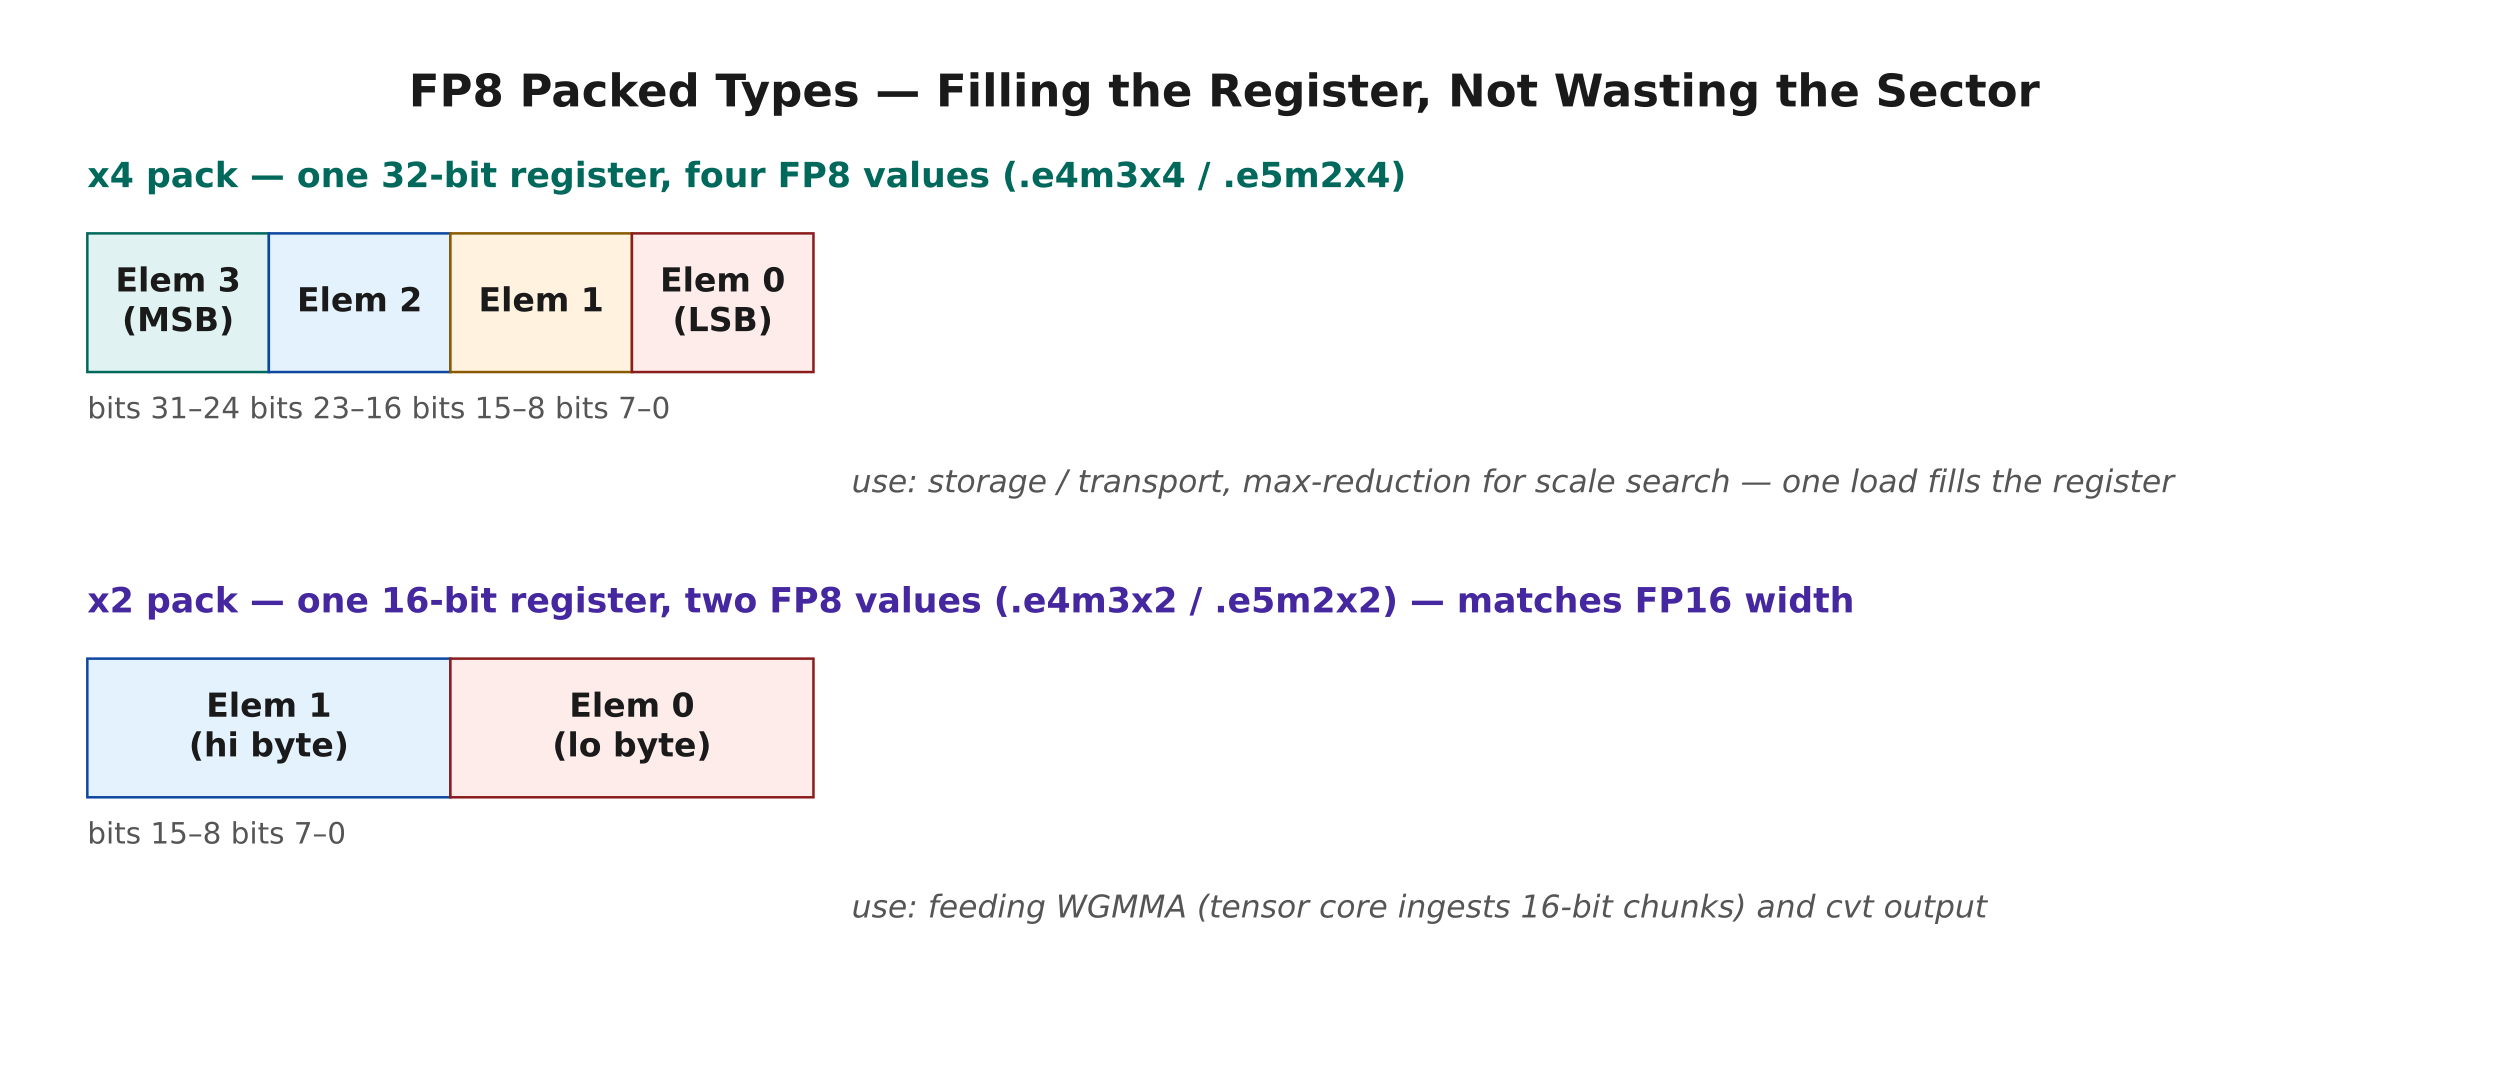
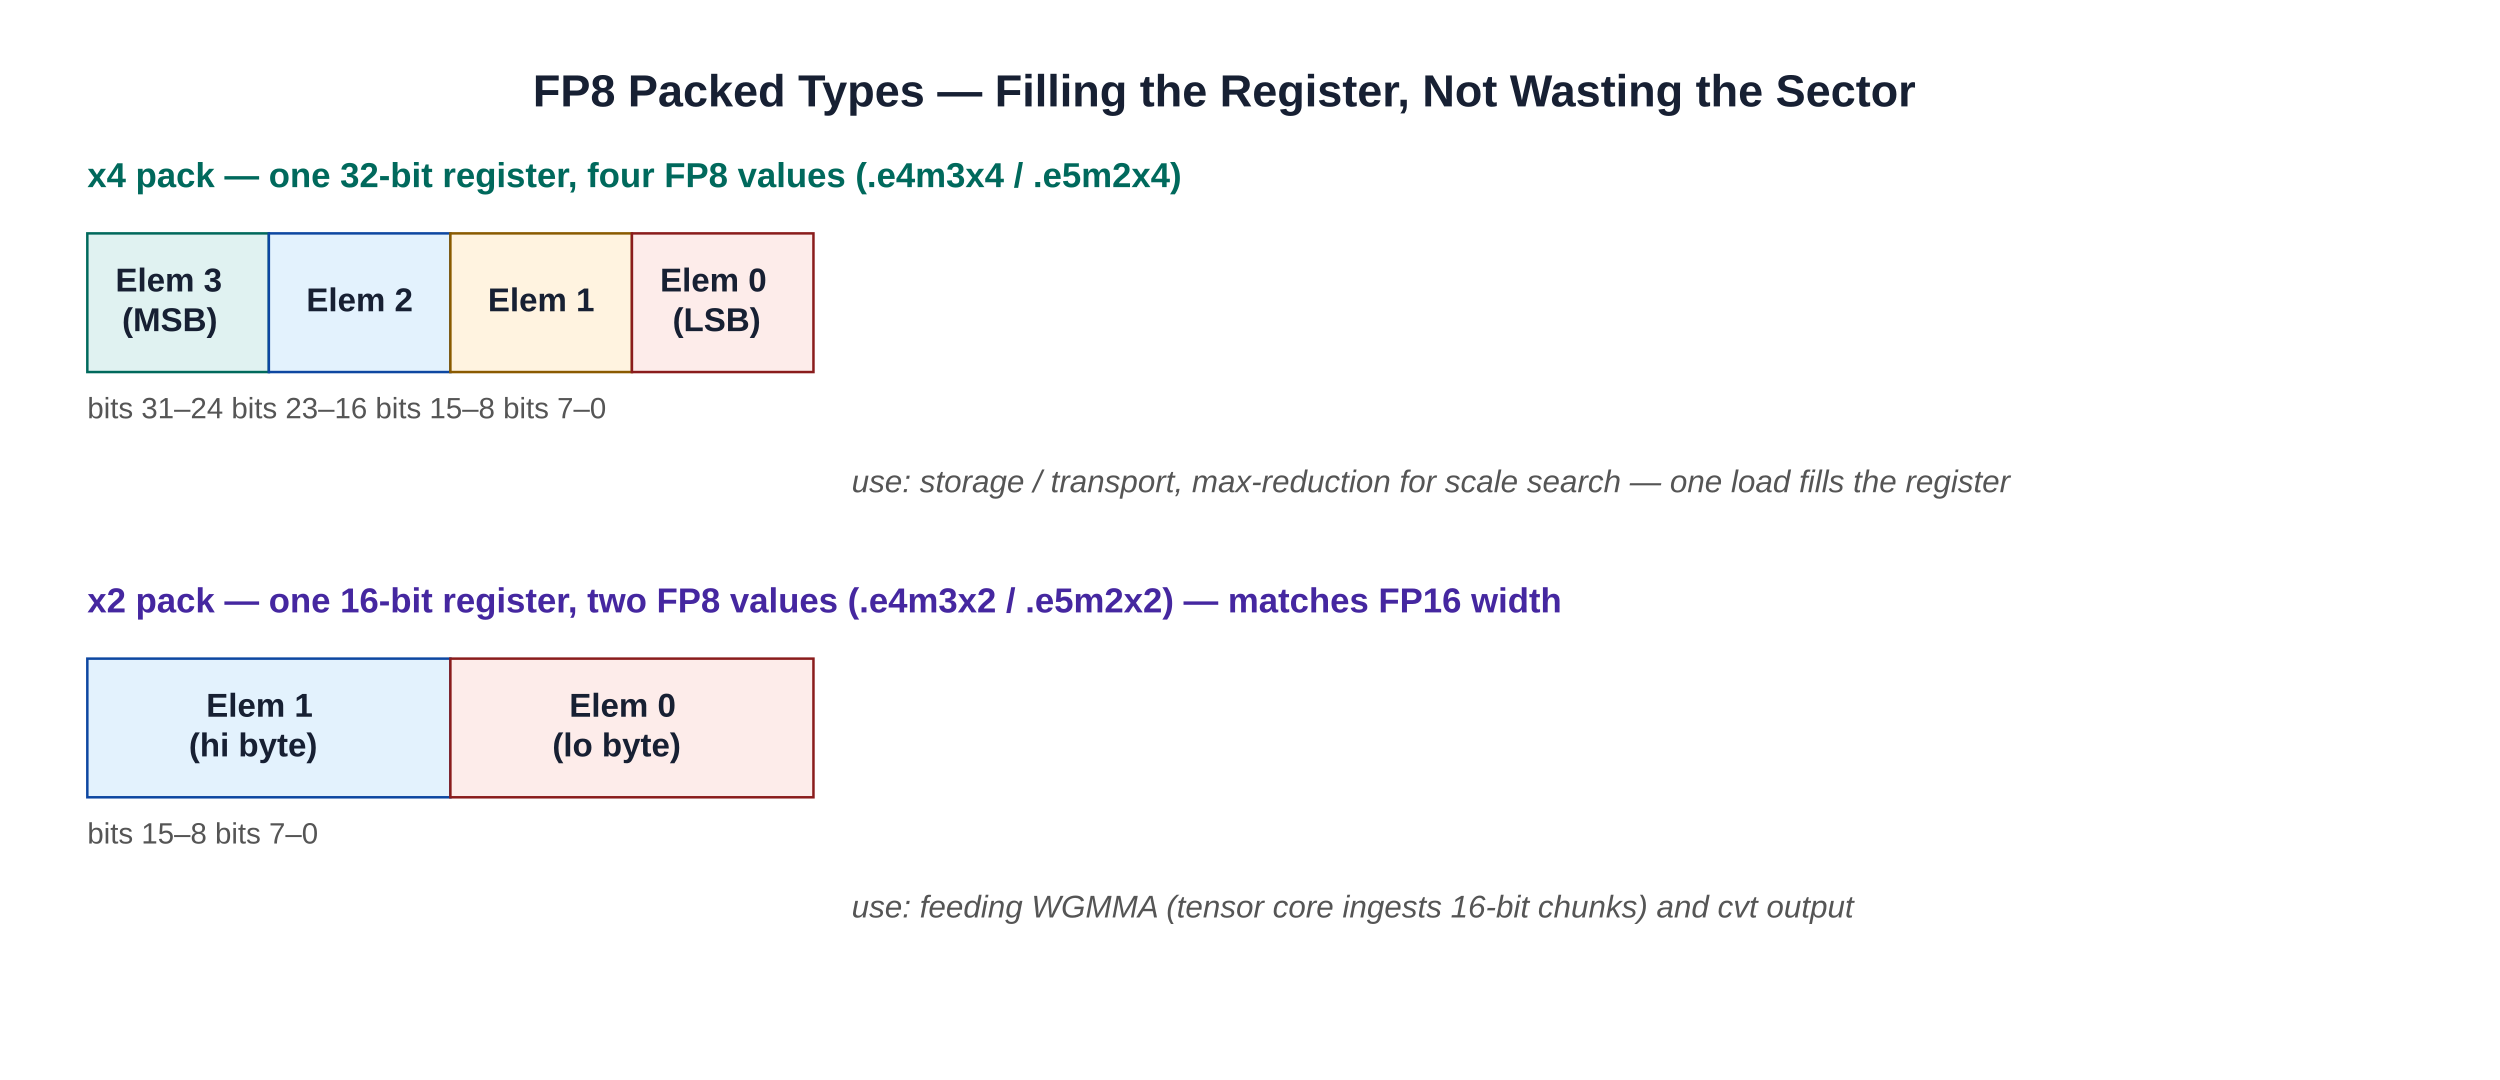
- <svg xmlns="http://www.w3.org/2000/svg" width="900pt" height="388.8pt" viewBox="0 0 900 388.8" version="1.1">
+ <svg xmlns="http://www.w3.org/2000/svg" role="img" width="900pt" height="388.8pt" viewBox="0 0 900 388.8" version="1.1">
  <defs>
    <style type="text/css">*{stroke-linejoin: round; stroke-linecap: butt}</style>
  </defs>
  <g id="figure_1">
    <g id="patch_1">
-       <path d="M 0 388.8  L 900 388.8  L 900 0  L 0 0  z " style="fill: #ffffff" />
+       <path d="M 0 388.8 L 900 388.8 L 900 0 L 0 0 z " style="fill: #ffffff" />
    </g>
    <g id="axes_1">
      <g id="patch_2">
-         <path d="M 31.437 133.936  L 96.789 133.936  L 96.789 84.016  L 31.437 84.016  z " clip-path="url(#p6b27b0d96b)" style="fill: #e0f2f1; stroke: #00695c; stroke-width: 0.9; stroke-linejoin: miter" />
+         <path d="M 31.437 133.936 L 96.789 133.936 L 96.789 84.016 L 31.437 84.016 z " clip-path="url(#p6b27b0d96b)" style="fill: #e0f2f1; stroke: #00695c; stroke-width: 0.9; stroke-linejoin: miter" />
      </g>
      <g id="patch_3">
-         <path d="M 96.789 133.936  L 162.141 133.936  L 162.141 84.016  L 96.789 84.016  z " clip-path="url(#p6b27b0d96b)" style="fill: #e3f2fd; stroke: #0d47a1; stroke-width: 0.9; stroke-linejoin: miter" />
+         <path d="M 96.789 133.936 L 162.141 133.936 L 162.141 84.016 L 96.789 84.016 z " clip-path="url(#p6b27b0d96b)" style="fill: #e3f2fd; stroke: #0d47a1; stroke-width: 0.9; stroke-linejoin: miter" />
      </g>
      <g id="patch_4">
-         <path d="M 162.141 133.936  L 227.493 133.936  L 227.493 84.016  L 162.141 84.016  z " clip-path="url(#p6b27b0d96b)" style="fill: #fff3e0; stroke: #8a5a00; stroke-width: 0.9; stroke-linejoin: miter" />
+         <path d="M 162.141 133.936 L 227.493 133.936 L 227.493 84.016 L 162.141 84.016 z " clip-path="url(#p6b27b0d96b)" style="fill: #fff3e0; stroke: #8a5a00; stroke-width: 0.9; stroke-linejoin: miter" />
      </g>
      <g id="patch_5">
-         <path d="M 227.493 133.936  L 292.845 133.936  L 292.845 84.016  L 227.493 84.016  z " clip-path="url(#p6b27b0d96b)" style="fill: #fdecea; stroke: #8a1c1c; stroke-width: 0.9; stroke-linejoin: miter" />
+         <path d="M 227.493 133.936 L 292.845 133.936 L 292.845 84.016 L 227.493 84.016 z " clip-path="url(#p6b27b0d96b)" style="fill: #fdecea; stroke: #8a1c1c; stroke-width: 0.9; stroke-linejoin: miter" />
      </g>
      <g id="patch_6">
-         <path d="M 31.437 287.024  L 162.141 287.024  L 162.141 237.104  L 31.437 237.104  z " clip-path="url(#p6b27b0d96b)" style="fill: #e3f2fd; stroke: #0d47a1; stroke-width: 0.9; stroke-linejoin: miter" />
+         <path d="M 31.437 287.024 L 162.141 287.024 L 162.141 237.104 L 31.437 237.104 z " clip-path="url(#p6b27b0d96b)" style="fill: #e3f2fd; stroke: #0d47a1; stroke-width: 0.9; stroke-linejoin: miter" />
      </g>
      <g id="patch_7">
-         <path d="M 162.141 287.024  L 292.845 287.024  L 292.845 237.104  L 162.141 237.104  z " clip-path="url(#p6b27b0d96b)" style="fill: #fdecea; stroke: #8a1c1c; stroke-width: 0.9; stroke-linejoin: miter" />
+         <path d="M 162.141 287.024 L 292.845 287.024 L 292.845 237.104 L 162.141 237.104 z " clip-path="url(#p6b27b0d96b)" style="fill: #fdecea; stroke: #8a1c1c; stroke-width: 0.9; stroke-linejoin: miter" />
      </g>
      <g id="text_1">
-         <text style="font-weight: 700; font-size: 16.2px; font-family: 'DejaVu Sans'; text-anchor: middle; fill: #1a1a1a" x="440.747" y="38.305" transform="rotate(-0 440.7469 38.30484)">FP8 Packed Types — Filling the Register, Not Wasting the Sector</text>
+         <text style="font-weight: 700; font-size: 16.2px; font-family: Arial, 'Liberation Sans', 'DejaVu Sans', sans-serif; text-anchor: middle; fill: #172033" x="440.747" y="38.305" transform="rotate(-0 440.7469 38.30484)">FP8 Packed Types — Filling the Register, Not Wasting the Sector</text>
      </g>
      <g id="text_2">
-         <text style="font-weight: 700; font-size: 12.5px; font-family: 'DejaVu Sans'; text-anchor: start; fill: #00695c" x="31.437" y="67.376" transform="rotate(-0 31.43745 67.376)">x4 pack — one 32-bit register, four FP8 values (.e4m3x4 / .e5m2x4)</text>
+         <text style="font-weight: 700; font-size: 12.5px; font-family: Arial, 'Liberation Sans', 'DejaVu Sans', sans-serif; text-anchor: start; fill: #00695c" x="31.437" y="67.376" transform="rotate(-0 31.43745 67.376)">x4 pack — one 32-bit register, four FP8 values (.e4m3x4 / .e5m2x4)</text>
      </g>
      <g id="text_3">
-         <text style="font-weight: 700; font-size: 11.9px; font-family: 'DejaVu Sans'; fill: #1a1a1a" transform="translate(41.56198 104.9265)">Elem 3</text>
-         <text style="font-weight: 700; font-size: 11.9px; font-family: 'DejaVu Sans'; fill: #1a1a1a" transform="translate(43.93362 119.2088)">(MSB)</text>
+         <text style="font-weight: 700; font-size: 11.9px; font-family: Arial, 'Liberation Sans', 'DejaVu Sans', sans-serif; fill: #172033" transform="translate(41.56198 104.9265)">Elem 3</text>
+         <text style="font-weight: 700; font-size: 11.9px; font-family: Arial, 'Liberation Sans', 'DejaVu Sans', sans-serif; fill: #172033" transform="translate(43.93362 119.2088)">(MSB)</text>
      </g>
      <g id="text_4">
-         <text style="font-weight: 700; font-size: 11.9px; font-family: 'DejaVu Sans'; text-anchor: middle; fill: #1a1a1a" x="129.465" y="112.068" transform="rotate(-0 129.4653 112.0677)">Elem 2</text>
+         <text style="font-weight: 700; font-size: 11.9px; font-family: Arial, 'Liberation Sans', 'DejaVu Sans', sans-serif; text-anchor: middle; fill: #172033" x="129.465" y="112.068" transform="rotate(-0 129.4653 112.0677)">Elem 2</text>
      </g>
      <g id="text_5">
-         <text style="font-weight: 700; font-size: 11.9px; font-family: 'DejaVu Sans'; text-anchor: middle; fill: #1a1a1a" x="194.817" y="112.068" transform="rotate(-0 194.8173 112.0677)">Elem 1</text>
+         <text style="font-weight: 700; font-size: 11.9px; font-family: Arial, 'Liberation Sans', 'DejaVu Sans', sans-serif; text-anchor: middle; fill: #172033" x="194.817" y="112.068" transform="rotate(-0 194.8173 112.0677)">Elem 1</text>
      </g>
      <g id="text_6">
-         <text style="font-weight: 700; font-size: 11.9px; font-family: 'DejaVu Sans'; fill: #1a1a1a" transform="translate(237.6178 104.9265)">Elem 0</text>
-         <text style="font-weight: 700; font-size: 11.9px; font-family: 'DejaVu Sans'; fill: #1a1a1a" transform="translate(242.1193 119.2088)">(LSB)</text>
+         <text style="font-weight: 700; font-size: 11.9px; font-family: Arial, 'Liberation Sans', 'DejaVu Sans', sans-serif; fill: #172033" transform="translate(237.6178 104.9265)">Elem 0</text>
+         <text style="font-weight: 700; font-size: 11.9px; font-family: Arial, 'Liberation Sans', 'DejaVu Sans', sans-serif; fill: #172033" transform="translate(242.1193 119.2088)">(LSB)</text>
      </g>
      <g id="text_7">
-         <text style="font-size: 10.6px; font-family: 'DejaVu Sans'; text-anchor: start; fill: #555555" x="31.437" y="150.576" transform="rotate(-0 31.43745 150.576)">bits 31–24        bits 23–16        bits 15–8        bits 7–0</text>
+         <text style="font-size: 10.6px; font-family: Arial, 'Liberation Sans', 'DejaVu Sans', sans-serif; text-anchor: start; fill: #555555" x="31.437" y="150.576" transform="rotate(-0 31.43745 150.576)">bits 31–24        bits 23–16        bits 15–8        bits 7–0</text>
      </g>
      <g id="text_8">
-         <text style="font-style: italic; font-size: 11.3px; font-family: 'DejaVu Sans'; text-anchor: start; fill: #555555" x="306.603" y="177.2" transform="rotate(-0 306.6035 177.2)">use: storage / transport, max-reduction for scale search — one load fills the register</text>
+         <text style="font-style: italic; font-size: 11.3px; font-family: Arial, 'Liberation Sans', 'DejaVu Sans', sans-serif; text-anchor: start; fill: #555555" x="306.603" y="177.2" transform="rotate(-0 306.6035 177.2)">use: storage / transport, max-reduction for scale search — one load fills the register</text>
      </g>
      <g id="text_9">
-         <text style="font-weight: 700; font-size: 12.5px; font-family: 'DejaVu Sans'; text-anchor: start; fill: #4527a0" x="31.437" y="220.464" transform="rotate(-0 31.43745 220.464)">x2 pack — one 16-bit register, two FP8 values (.e4m3x2 / .e5m2x2) — matches FP16 width</text>
+         <text style="font-weight: 700; font-size: 12.5px; font-family: Arial, 'Liberation Sans', 'DejaVu Sans', sans-serif; text-anchor: start; fill: #4527a0" x="31.437" y="220.464" transform="rotate(-0 31.43745 220.464)">x2 pack — one 16-bit register, two FP8 values (.e4m3x2 / .e5m2x2) — matches FP16 width</text>
      </g>
      <g id="text_10">
-         <text style="font-weight: 700; font-size: 11.9px; font-family: 'DejaVu Sans'; fill: #1a1a1a" transform="translate(74.23794 258.014)">Elem 1</text>
-         <text style="font-weight: 700; font-size: 11.9px; font-family: 'DejaVu Sans'; fill: #1a1a1a" transform="translate(67.98673 272.2973)">(hi byte)</text>
+         <text style="font-weight: 700; font-size: 11.9px; font-family: Arial, 'Liberation Sans', 'DejaVu Sans', sans-serif; fill: #172033" transform="translate(74.23794 258.014)">Elem 1</text>
+         <text style="font-weight: 700; font-size: 11.9px; font-family: Arial, 'Liberation Sans', 'DejaVu Sans', sans-serif; fill: #172033" transform="translate(67.98673 272.2973)">(hi byte)</text>
      </g>
      <g id="text_11">
-         <text style="font-weight: 700; font-size: 11.9px; font-family: 'DejaVu Sans'; fill: #1a1a1a" transform="translate(204.9418 258.014)">Elem 0</text>
-         <text style="font-weight: 700; font-size: 11.9px; font-family: 'DejaVu Sans'; fill: #1a1a1a" transform="translate(198.8384 272.2973)">(lo byte)</text>
+         <text style="font-weight: 700; font-size: 11.9px; font-family: Arial, 'Liberation Sans', 'DejaVu Sans', sans-serif; fill: #172033" transform="translate(204.9418 258.014)">Elem 0</text>
+         <text style="font-weight: 700; font-size: 11.9px; font-family: Arial, 'Liberation Sans', 'DejaVu Sans', sans-serif; fill: #172033" transform="translate(198.8384 272.2973)">(lo byte)</text>
      </g>
      <g id="text_12">
-         <text style="font-size: 10.6px; font-family: 'DejaVu Sans'; text-anchor: start; fill: #555555" x="31.437" y="303.664" transform="rotate(-0 31.43745 303.664)">bits 15–8                          bits 7–0</text>
+         <text style="font-size: 10.6px; font-family: Arial, 'Liberation Sans', 'DejaVu Sans', sans-serif; text-anchor: start; fill: #555555" x="31.437" y="303.664" transform="rotate(-0 31.43745 303.664)">bits 15–8                          bits 7–0</text>
      </g>
      <g id="text_13">
-         <text style="font-style: italic; font-size: 11.3px; font-family: 'DejaVu Sans'; text-anchor: start; fill: #555555" x="306.603" y="330.288" transform="rotate(-0 306.6035 330.288)">use: feeding WGMMA (tensor core ingests 16-bit chunks) and cvt output</text>
+         <text style="font-style: italic; font-size: 11.3px; font-family: Arial, 'Liberation Sans', 'DejaVu Sans', sans-serif; text-anchor: start; fill: #555555" x="306.603" y="330.288" transform="rotate(-0 306.6035 330.288)">use: feeding WGMMA (tensor core ingests 16-bit chunks) and cvt output</text>
      </g>
    </g>
  </g>
  <defs>
    <clipPath id="p6b27b0d96b">
      <rect x="10.8" y="10.8" width="859.894" height="359.424" />
    </clipPath>
  </defs>
</svg>
